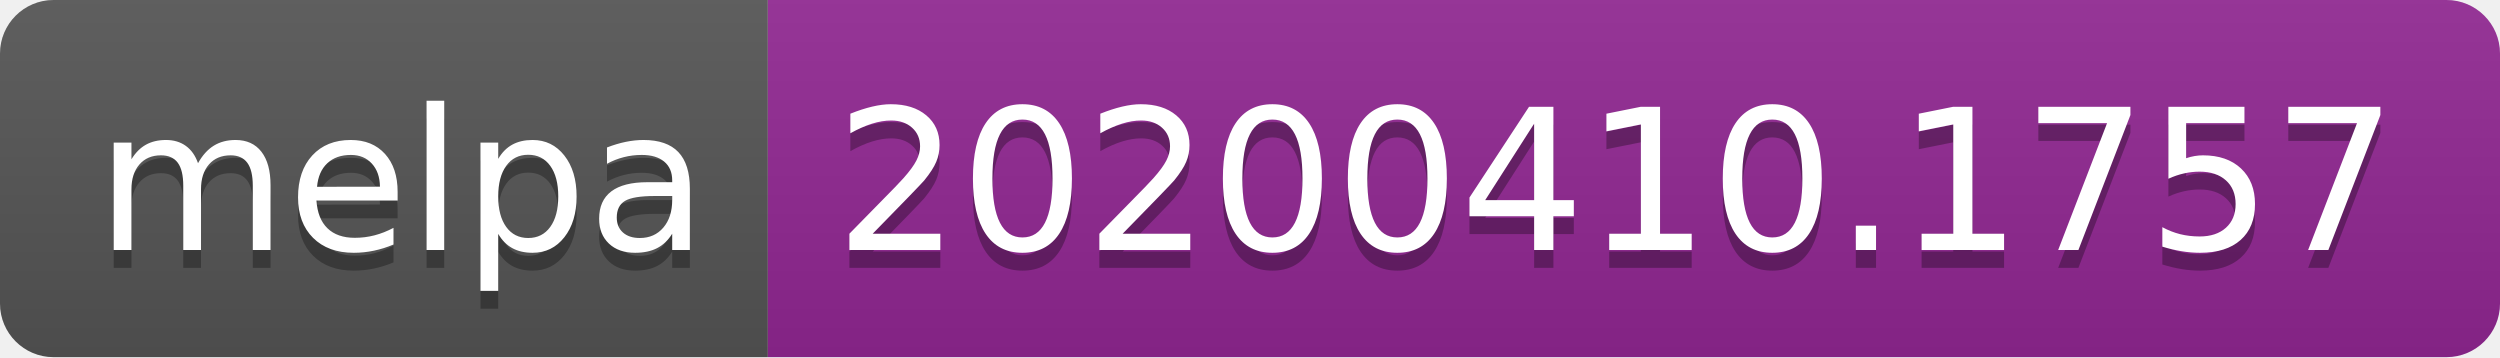
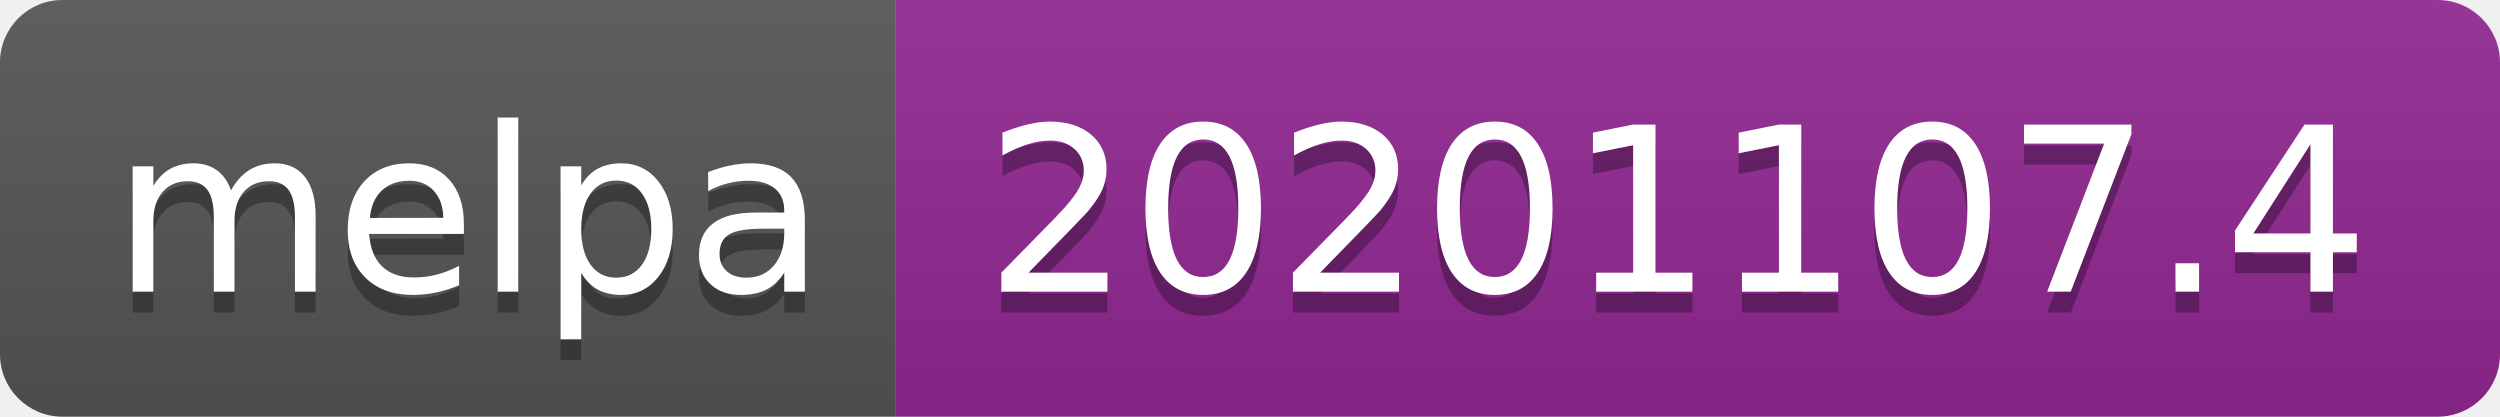
- <svg xmlns="http://www.w3.org/2000/svg" width="140" height="20" role="img" aria-label="melpa: 20200410.1757">
+ <svg xmlns="http://www.w3.org/2000/svg" width="120" height="20" role="img" aria-label="melpa: 20201107.4">
  <linearGradient id="s" x2="0" y2="100%">
    <stop offset="0" stop-color="#bbb" stop-opacity=".1" />
    <stop offset="1" stop-opacity=".1" />
  </linearGradient>
  <clipPath id="r">
-     <rect width="140" height="20" rx="3" fill="#fff" />
+     <rect width="120" height="20" rx="3" fill="#fff" />
  </clipPath>
  <g clip-path="url(#r)">
    <rect width="43" height="20" fill="#555" />
-     <rect x="43" width="97" height="20" fill="#922793" />
-     <rect width="140" height="20" fill="url(#s)" />
+     <rect x="43" width="77" height="20" fill="#922793" />
+     <rect width="120" height="20" fill="url(#s)" />
  </g>
  <g fill="#fff" text-anchor="middle" font-family="Verdana,Geneva,DejaVu Sans,sans-serif" text-rendering="geometricPrecision" font-size="110">
    <text aria-hidden="true" x="225" y="150" fill="#010101" fill-opacity=".3" transform="scale(.1)" textLength="330">melpa</text>
    <text x="225" y="140" transform="scale(.1)" fill="#fff" textLength="330">melpa</text>
-     <text aria-hidden="true" x="905" y="150" fill="#010101" fill-opacity=".3" transform="scale(.1)" textLength="870">20200410.1757</text>
-     <text x="905" y="140" transform="scale(.1)" fill="#fff" textLength="870">20200410.1757</text>
+     <text aria-hidden="true" x="805" y="150" fill="#010101" fill-opacity=".3" transform="scale(.1)" textLength="670">20201107.4</text>
+     <text x="805" y="140" transform="scale(.1)" fill="#fff" textLength="670">20201107.4</text>
  </g>
</svg>
